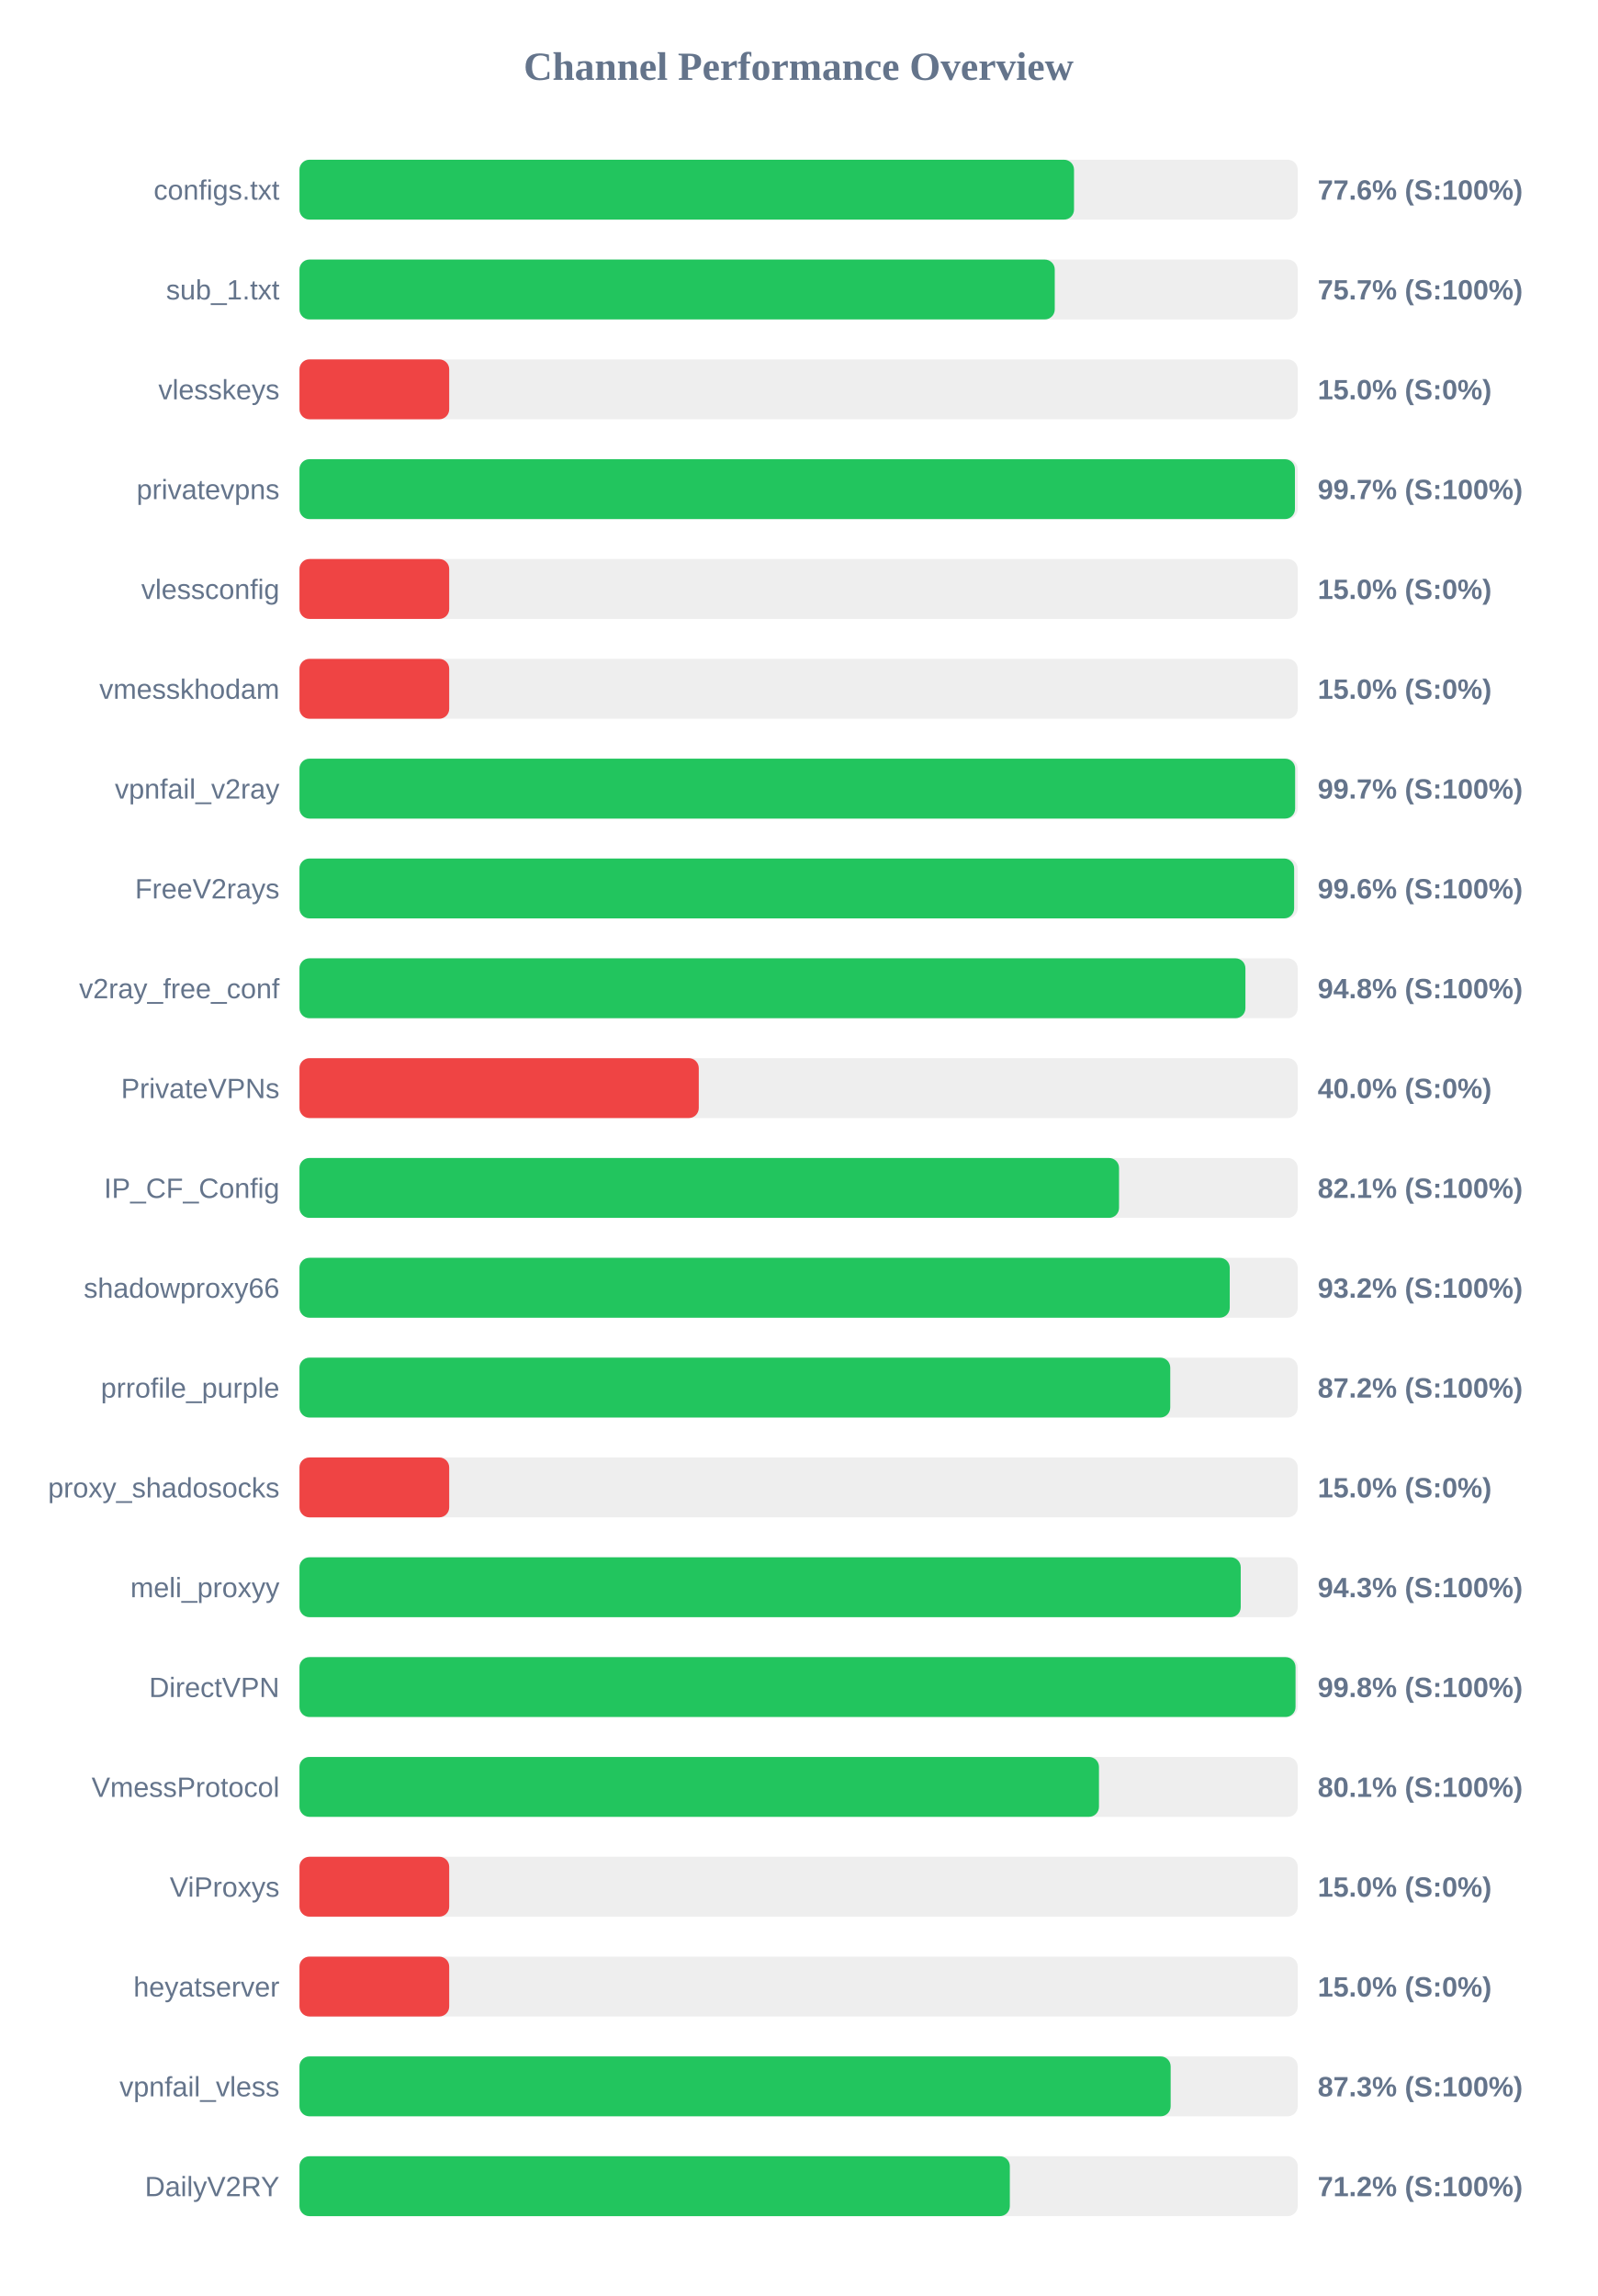
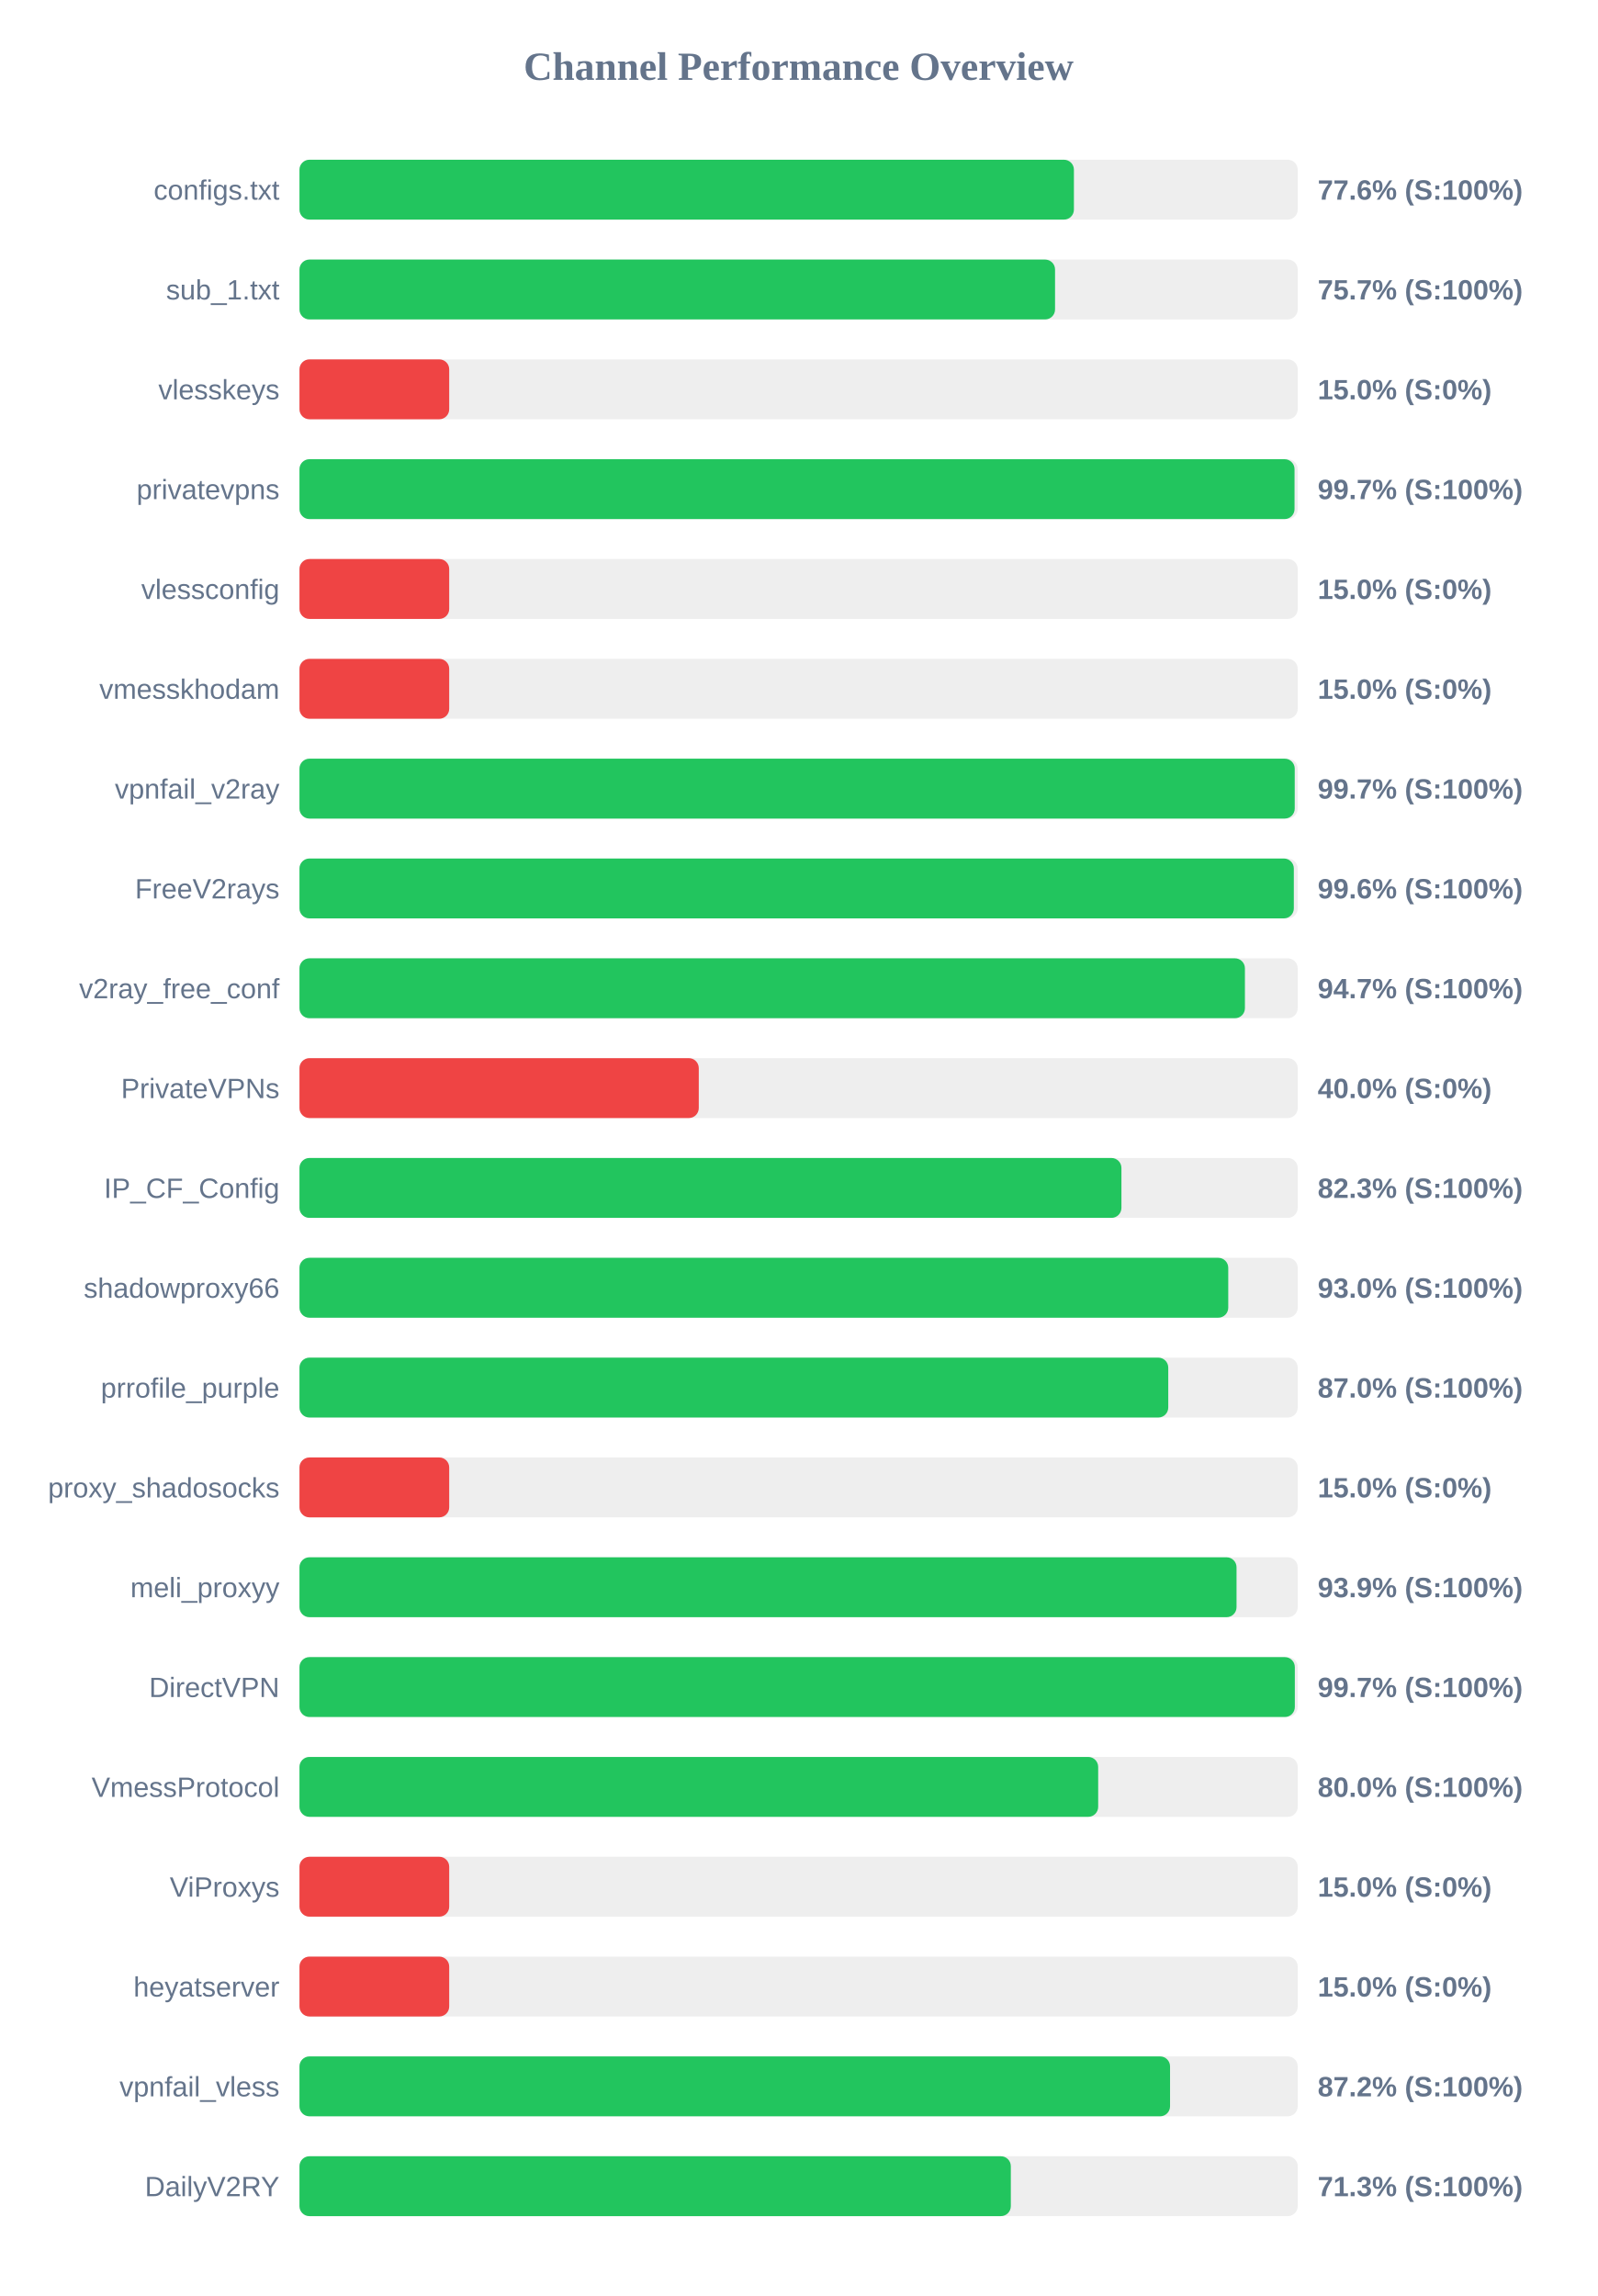
<svg xmlns="http://www.w3.org/2000/svg" width="800" height="1150" version="1.1">
  <style>
        .row { font: 14px Arial; fill: #64748b; }
        .score { font: bold 14px Arial; fill: #64748b; }
    </style>
  <text x="400" y="40" text-anchor="middle" font-size="20px" font-weight="bold" fill="#64748b">Channel Performance Overview</text>
  <rect x="150" y="80" width="500" height="30" fill="#eee" rx="5" />
-   <rect x="150" y="80" width="387.95" height="30" fill="#22c55e" rx="5" />
+   <rect x="150" y="80" width="387.9" height="30" fill="#22c55e" rx="5" />
  <text x="140" y="100" text-anchor="end" class="row">configs.txt</text>
  <text x="660" y="100" text-anchor="start" class="score">77.6% (S:100%)</text>
  <rect x="150" y="130" width="500" height="30" fill="#eee" rx="5" />
-   <rect x="150" y="130" width="378.3" height="30" fill="#22c55e" rx="5" />
+   <rect x="150" y="130" width="378.45" height="30" fill="#22c55e" rx="5" />
  <text x="140" y="150" text-anchor="end" class="row">sub_1.txt</text>
  <text x="660" y="150" text-anchor="start" class="score">75.7% (S:100%)</text>
  <rect x="150" y="180" width="500" height="30" fill="#eee" rx="5" />
  <rect x="150" y="180" width="75.0" height="30" fill="#ef4444" rx="5" />
  <text x="140" y="200" text-anchor="end" class="row">vlesskeys</text>
  <text x="660" y="200" text-anchor="start" class="score">15.0% (S:0%)</text>
  <rect x="150" y="230" width="500" height="30" fill="#eee" rx="5" />
-   <rect x="150" y="230" width="498.6" height="30" fill="#22c55e" rx="5" />
+   <rect x="150" y="230" width="498.4" height="30" fill="#22c55e" rx="5" />
  <text x="140" y="250" text-anchor="end" class="row">privatevpns</text>
  <text x="660" y="250" text-anchor="start" class="score">99.7% (S:100%)</text>
  <rect x="150" y="280" width="500" height="30" fill="#eee" rx="5" />
  <rect x="150" y="280" width="75.0" height="30" fill="#ef4444" rx="5" />
  <text x="140" y="300" text-anchor="end" class="row">vlessconfig</text>
  <text x="660" y="300" text-anchor="start" class="score">15.0% (S:0%)</text>
  <rect x="150" y="330" width="500" height="30" fill="#eee" rx="5" />
  <rect x="150" y="330" width="75.0" height="30" fill="#ef4444" rx="5" />
  <text x="140" y="350" text-anchor="end" class="row">vmesskhodam</text>
  <text x="660" y="350" text-anchor="start" class="score">15.0% (S:0%)</text>
  <rect x="150" y="380" width="500" height="30" fill="#eee" rx="5" />
-   <rect x="150" y="380" width="498.7" height="30" fill="#22c55e" rx="5" />
+   <rect x="150" y="380" width="498.5" height="30" fill="#22c55e" rx="5" />
  <text x="140" y="400" text-anchor="end" class="row">vpnfail_v2ray</text>
  <text x="660" y="400" text-anchor="start" class="score">99.7% (S:100%)</text>
  <rect x="150" y="430" width="500" height="30" fill="#eee" rx="5" />
-   <rect x="150" y="430" width="498.2" height="30" fill="#22c55e" rx="5" />
+   <rect x="150" y="430" width="498.05" height="30" fill="#22c55e" rx="5" />
  <text x="140" y="450" text-anchor="end" class="row">FreeV2rays</text>
  <text x="660" y="450" text-anchor="start" class="score">99.6% (S:100%)</text>
  <rect x="150" y="480" width="500" height="30" fill="#eee" rx="5" />
-   <rect x="150" y="480" width="473.8" height="30" fill="#22c55e" rx="5" />
+   <rect x="150" y="480" width="473.55" height="30" fill="#22c55e" rx="5" />
  <text x="140" y="500" text-anchor="end" class="row">v2ray_free_conf</text>
-   <text x="660" y="500" text-anchor="start" class="score">94.8% (S:100%)</text>
+   <text x="660" y="500" text-anchor="start" class="score">94.7% (S:100%)</text>
  <rect x="150" y="530" width="500" height="30" fill="#eee" rx="5" />
  <rect x="150" y="530" width="200.0" height="30" fill="#ef4444" rx="5" />
  <text x="140" y="550" text-anchor="end" class="row">PrivateVPNs</text>
  <text x="660" y="550" text-anchor="start" class="score">40.0% (S:0%)</text>
  <rect x="150" y="580" width="500" height="30" fill="#eee" rx="5" />
-   <rect x="150" y="580" width="410.5" height="30" fill="#22c55e" rx="5" />
+   <rect x="150" y="580" width="411.7" height="30" fill="#22c55e" rx="5" />
  <text x="140" y="600" text-anchor="end" class="row">IP_CF_Config</text>
-   <text x="660" y="600" text-anchor="start" class="score">82.1% (S:100%)</text>
+   <text x="660" y="600" text-anchor="start" class="score">82.3% (S:100%)</text>
  <rect x="150" y="630" width="500" height="30" fill="#eee" rx="5" />
-   <rect x="150" y="630" width="465.95" height="30" fill="#22c55e" rx="5" />
+   <rect x="150" y="630" width="465.2" height="30" fill="#22c55e" rx="5" />
  <text x="140" y="650" text-anchor="end" class="row">shadowproxy66</text>
-   <text x="660" y="650" text-anchor="start" class="score">93.2% (S:100%)</text>
+   <text x="660" y="650" text-anchor="start" class="score">93.0% (S:100%)</text>
  <rect x="150" y="680" width="500" height="30" fill="#eee" rx="5" />
-   <rect x="150" y="680" width="436.15" height="30" fill="#22c55e" rx="5" />
+   <rect x="150" y="680" width="435.15" height="30" fill="#22c55e" rx="5" />
  <text x="140" y="700" text-anchor="end" class="row">prrofile_purple</text>
-   <text x="660" y="700" text-anchor="start" class="score">87.2% (S:100%)</text>
+   <text x="660" y="700" text-anchor="start" class="score">87.0% (S:100%)</text>
  <rect x="150" y="730" width="500" height="30" fill="#eee" rx="5" />
  <rect x="150" y="730" width="75.0" height="30" fill="#ef4444" rx="5" />
  <text x="140" y="750" text-anchor="end" class="row">proxy_shadosocks</text>
  <text x="660" y="750" text-anchor="start" class="score">15.0% (S:0%)</text>
  <rect x="150" y="780" width="500" height="30" fill="#eee" rx="5" />
-   <rect x="150" y="780" width="471.45" height="30" fill="#22c55e" rx="5" />
+   <rect x="150" y="780" width="469.35" height="30" fill="#22c55e" rx="5" />
  <text x="140" y="800" text-anchor="end" class="row">meli_proxyy</text>
-   <text x="660" y="800" text-anchor="start" class="score">94.3% (S:100%)</text>
+   <text x="660" y="800" text-anchor="start" class="score">93.9% (S:100%)</text>
  <rect x="150" y="830" width="500" height="30" fill="#eee" rx="5" />
-   <rect x="150" y="830" width="498.9" height="30" fill="#22c55e" rx="5" />
+   <rect x="150" y="830" width="498.55" height="30" fill="#22c55e" rx="5" />
  <text x="140" y="850" text-anchor="end" class="row">DirectVPN</text>
-   <text x="660" y="850" text-anchor="start" class="score">99.8% (S:100%)</text>
+   <text x="660" y="850" text-anchor="start" class="score">99.7% (S:100%)</text>
  <rect x="150" y="880" width="500" height="30" fill="#eee" rx="5" />
-   <rect x="150" y="880" width="400.45" height="30" fill="#22c55e" rx="5" />
+   <rect x="150" y="880" width="400.05" height="30" fill="#22c55e" rx="5" />
  <text x="140" y="900" text-anchor="end" class="row">VmessProtocol</text>
-   <text x="660" y="900" text-anchor="start" class="score">80.1% (S:100%)</text>
+   <text x="660" y="900" text-anchor="start" class="score">80.0% (S:100%)</text>
  <rect x="150" y="930" width="500" height="30" fill="#eee" rx="5" />
  <rect x="150" y="930" width="75.0" height="30" fill="#ef4444" rx="5" />
  <text x="140" y="950" text-anchor="end" class="row">ViProxys</text>
  <text x="660" y="950" text-anchor="start" class="score">15.0% (S:0%)</text>
  <rect x="150" y="980" width="500" height="30" fill="#eee" rx="5" />
  <rect x="150" y="980" width="75.0" height="30" fill="#ef4444" rx="5" />
  <text x="140" y="1000" text-anchor="end" class="row">heyatserver</text>
  <text x="660" y="1000" text-anchor="start" class="score">15.0% (S:0%)</text>
  <rect x="150" y="1030" width="500" height="30" fill="#eee" rx="5" />
-   <rect x="150" y="1030" width="436.35" height="30" fill="#22c55e" rx="5" />
+   <rect x="150" y="1030" width="436.05" height="30" fill="#22c55e" rx="5" />
  <text x="140" y="1050" text-anchor="end" class="row">vpnfail_vless</text>
-   <text x="660" y="1050" text-anchor="start" class="score">87.3% (S:100%)</text>
+   <text x="660" y="1050" text-anchor="start" class="score">87.2% (S:100%)</text>
  <rect x="150" y="1080" width="500" height="30" fill="#eee" rx="5" />
-   <rect x="150" y="1080" width="355.8" height="30" fill="#22c55e" rx="5" />
+   <rect x="150" y="1080" width="356.3" height="30" fill="#22c55e" rx="5" />
  <text x="140" y="1100" text-anchor="end" class="row">DailyV2RY</text>
-   <text x="660" y="1100" text-anchor="start" class="score">71.2% (S:100%)</text>
+   <text x="660" y="1100" text-anchor="start" class="score">71.3% (S:100%)</text>
</svg>
